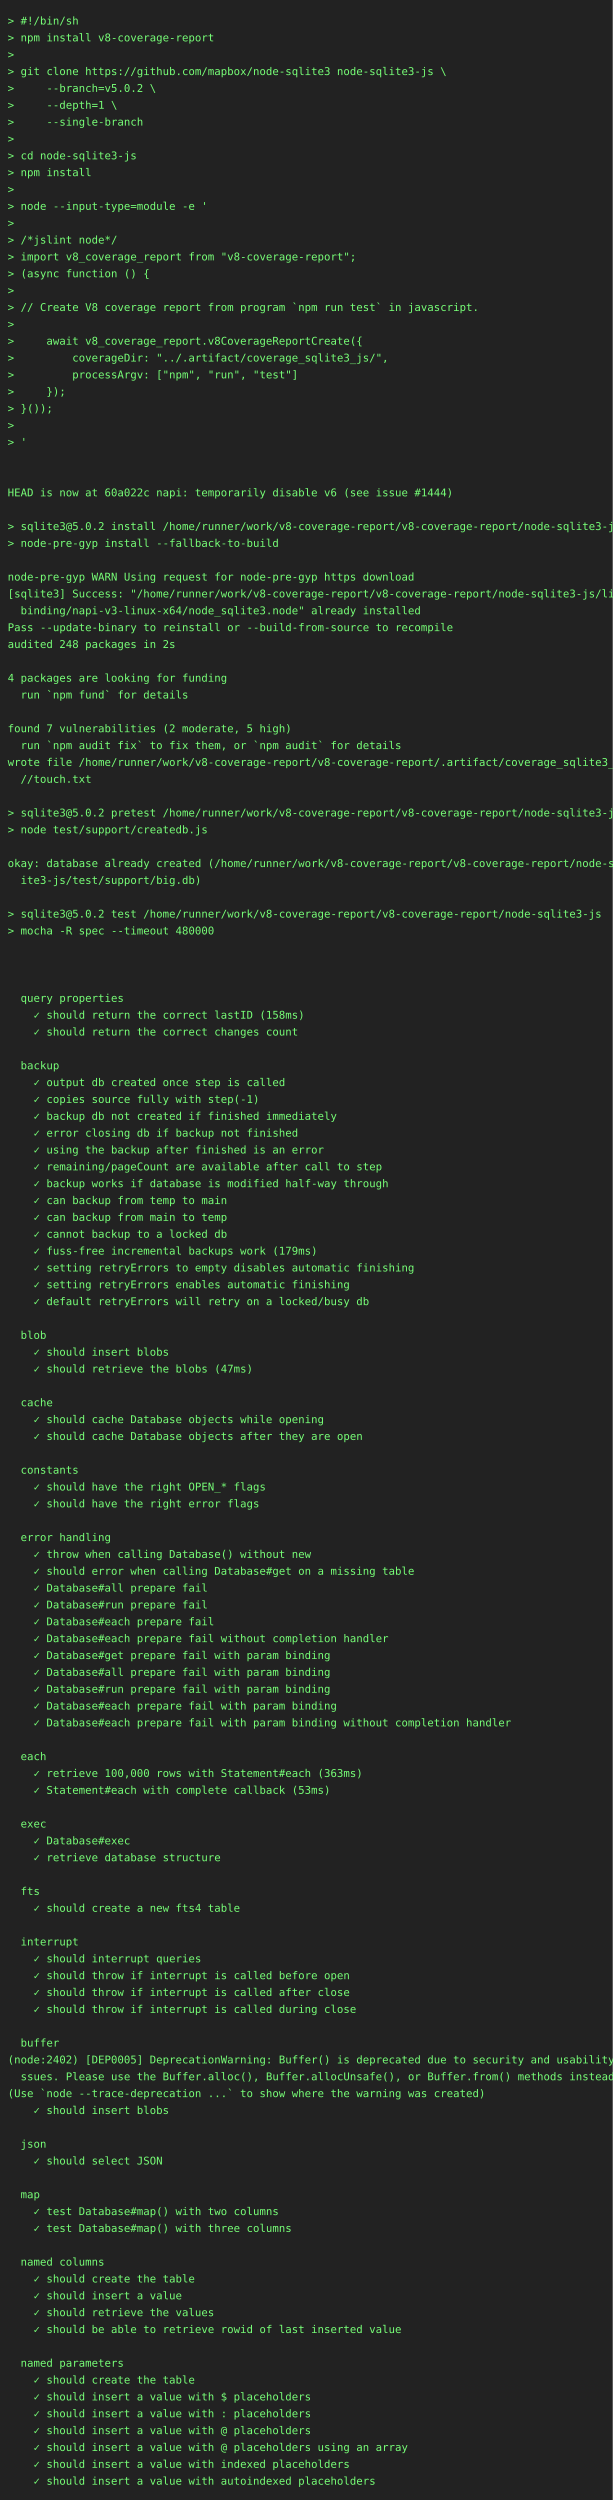
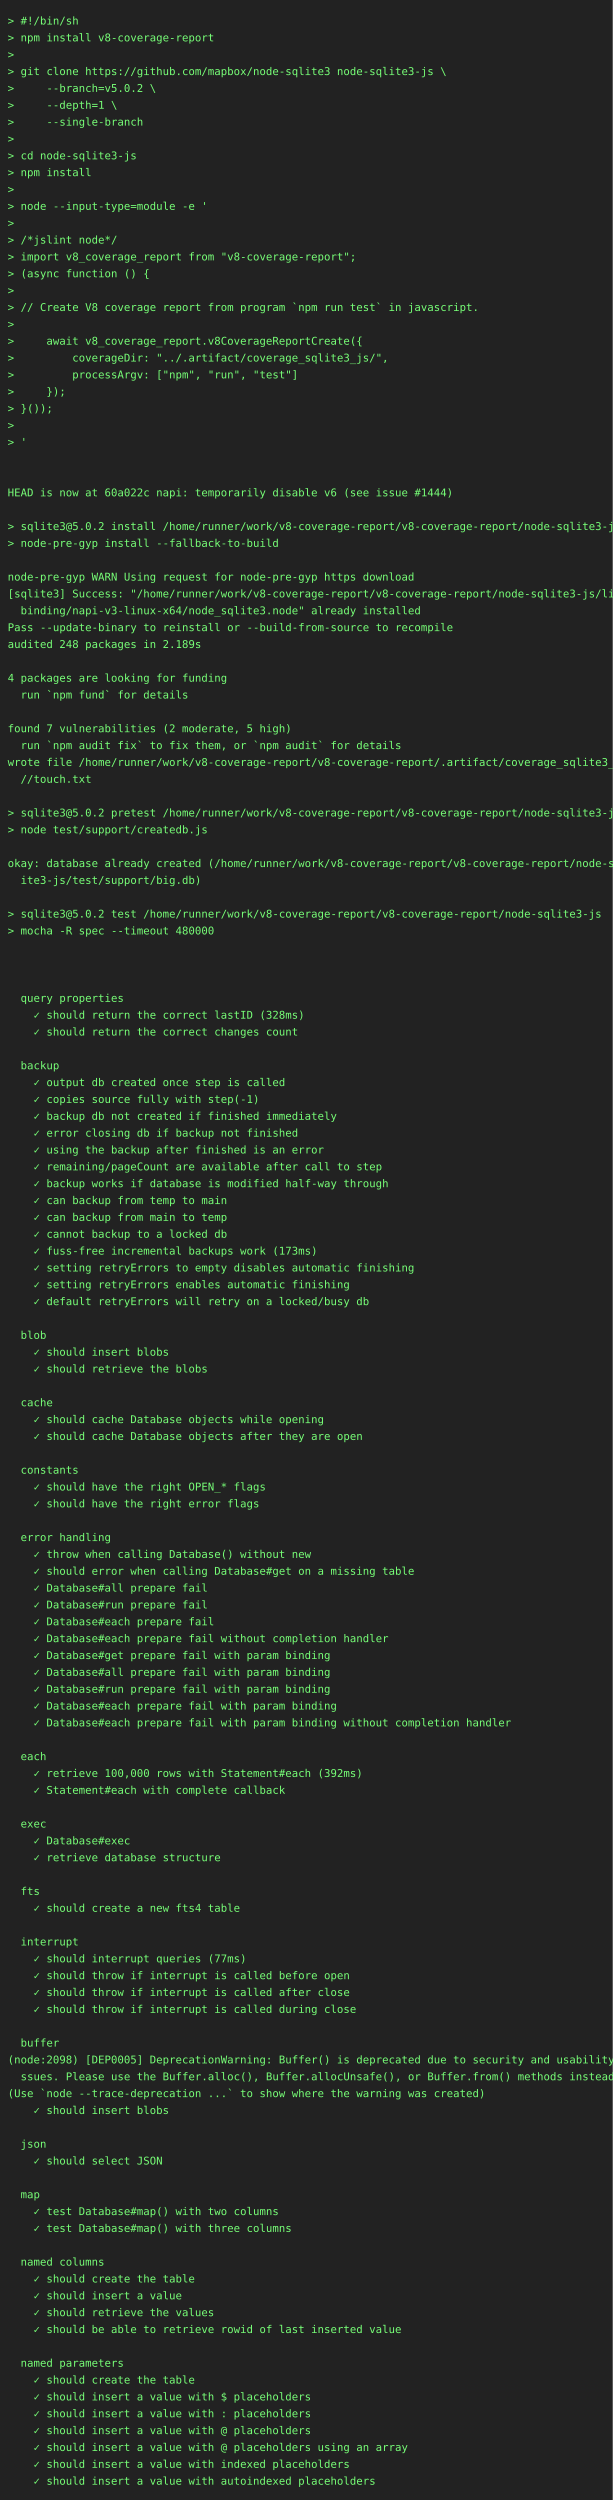
<svg xmlns="http://www.w3.org/2000/svg" height="3264" width="800">
  <rect height="3264" fill="#222" width="800" />
  <text fill="#7f7" font-family="consolas, menlo, monospace" font-size="14" xml:space="preserve">
    <tspan lengthAdjust="spacingAndGlyphs" textLength="768" x="10" y="32">&gt; #!/bin/sh                                                                                      </tspan>
    <tspan lengthAdjust="spacingAndGlyphs" textLength="768" x="10" y="54">&gt; npm install v8-coverage-report                                                                 </tspan>
    <tspan lengthAdjust="spacingAndGlyphs" textLength="768" x="10" y="76">&gt;                                                                                                </tspan>
    <tspan lengthAdjust="spacingAndGlyphs" textLength="768" x="10" y="98">&gt; git clone https://github.com/mapbox/node-sqlite3 node-sqlite3-js \                             </tspan>
    <tspan lengthAdjust="spacingAndGlyphs" textLength="768" x="10" y="120">&gt;     --branch=v5.0.2 \                                                                          </tspan>
    <tspan lengthAdjust="spacingAndGlyphs" textLength="768" x="10" y="142">&gt;     --depth=1 \                                                                                </tspan>
    <tspan lengthAdjust="spacingAndGlyphs" textLength="768" x="10" y="164">&gt;     --single-branch                                                                            </tspan>
    <tspan lengthAdjust="spacingAndGlyphs" textLength="768" x="10" y="186">&gt;                                                                                                </tspan>
    <tspan lengthAdjust="spacingAndGlyphs" textLength="768" x="10" y="208">&gt; cd node-sqlite3-js                                                                             </tspan>
    <tspan lengthAdjust="spacingAndGlyphs" textLength="768" x="10" y="230">&gt; npm install                                                                                    </tspan>
    <tspan lengthAdjust="spacingAndGlyphs" textLength="768" x="10" y="252">&gt;                                                                                                </tspan>
    <tspan lengthAdjust="spacingAndGlyphs" textLength="768" x="10" y="274">&gt; node --input-type=module -e '                                                                  </tspan>
    <tspan lengthAdjust="spacingAndGlyphs" textLength="768" x="10" y="296">&gt;                                                                                                </tspan>
    <tspan lengthAdjust="spacingAndGlyphs" textLength="768" x="10" y="318">&gt; /*jslint node*/                                                                                </tspan>
    <tspan lengthAdjust="spacingAndGlyphs" textLength="768" x="10" y="340">&gt; import v8_coverage_report from "v8-coverage-report";                                           </tspan>
    <tspan lengthAdjust="spacingAndGlyphs" textLength="768" x="10" y="362">&gt; (async function () {                                                                           </tspan>
    <tspan lengthAdjust="spacingAndGlyphs" textLength="768" x="10" y="384">&gt;                                                                                                </tspan>
    <tspan lengthAdjust="spacingAndGlyphs" textLength="768" x="10" y="406">&gt; // Create V8 coverage report from program `npm run test` in javascript.                        </tspan>
    <tspan lengthAdjust="spacingAndGlyphs" textLength="768" x="10" y="428">&gt;                                                                                                </tspan>
    <tspan lengthAdjust="spacingAndGlyphs" textLength="768" x="10" y="450">&gt;     await v8_coverage_report.v8CoverageReportCreate({                                          </tspan>
    <tspan lengthAdjust="spacingAndGlyphs" textLength="768" x="10" y="472">&gt;         coverageDir: "../.artifact/coverage_sqlite3_js/",                                      </tspan>
    <tspan lengthAdjust="spacingAndGlyphs" textLength="768" x="10" y="494">&gt;         processArgv: ["npm", "run", "test"]                                                    </tspan>
    <tspan lengthAdjust="spacingAndGlyphs" textLength="768" x="10" y="516">&gt;     });                                                                                        </tspan>
    <tspan lengthAdjust="spacingAndGlyphs" textLength="768" x="10" y="538">&gt; }());                                                                                          </tspan>
    <tspan lengthAdjust="spacingAndGlyphs" textLength="768" x="10" y="560">&gt;                                                                                                </tspan>
    <tspan lengthAdjust="spacingAndGlyphs" textLength="768" x="10" y="582">&gt; '                                                                                              </tspan>
    <tspan lengthAdjust="spacingAndGlyphs" textLength="768" x="10" y="604">                                                                                                 </tspan>
    <tspan lengthAdjust="spacingAndGlyphs" textLength="768" x="10" y="626">                                                                                                 </tspan>
    <tspan lengthAdjust="spacingAndGlyphs" textLength="768" x="10" y="648">HEAD is now at 60a022c napi: temporarily disable v6 (see issue #1444)                            </tspan>
    <tspan lengthAdjust="spacingAndGlyphs" textLength="768" x="10" y="670">                                                                                                 </tspan>
    <tspan lengthAdjust="spacingAndGlyphs" textLength="768" x="10" y="692">&gt; sqlite3@5.0.2 install /home/runner/work/v8-coverage-report/v8-coverage-report/node-sqlite3-js  </tspan>
    <tspan lengthAdjust="spacingAndGlyphs" textLength="768" x="10" y="714">&gt; node-pre-gyp install --fallback-to-build                                                       </tspan>
    <tspan lengthAdjust="spacingAndGlyphs" textLength="768" x="10" y="736">                                                                                                 </tspan>
    <tspan lengthAdjust="spacingAndGlyphs" textLength="768" x="10" y="758">node-pre-gyp WARN Using request for node-pre-gyp https download                                  </tspan>
    <tspan lengthAdjust="spacingAndGlyphs" textLength="768" x="10" y="780">[sqlite3] Success: "/home/runner/work/v8-coverage-report/v8-coverage-report/node-sqlite3-js/lib/\</tspan>
    <tspan lengthAdjust="spacingAndGlyphs" textLength="768" x="10" y="802">  binding/napi-v3-linux-x64/node_sqlite3.node" already installed                                 </tspan>
    <tspan lengthAdjust="spacingAndGlyphs" textLength="768" x="10" y="824">Pass --update-binary to reinstall or --build-from-source to recompile                            </tspan>
-     <tspan lengthAdjust="spacingAndGlyphs" textLength="768" x="10" y="846">audited 248 packages in 2s                                                                       </tspan>
+     <tspan lengthAdjust="spacingAndGlyphs" textLength="768" x="10" y="846">audited 248 packages in 2.189s                                                                   </tspan>
    <tspan lengthAdjust="spacingAndGlyphs" textLength="768" x="10" y="868">                                                                                                 </tspan>
    <tspan lengthAdjust="spacingAndGlyphs" textLength="768" x="10" y="890">4 packages are looking for funding                                                               </tspan>
    <tspan lengthAdjust="spacingAndGlyphs" textLength="768" x="10" y="912">  run `npm fund` for details                                                                     </tspan>
    <tspan lengthAdjust="spacingAndGlyphs" textLength="768" x="10" y="934">                                                                                                 </tspan>
    <tspan lengthAdjust="spacingAndGlyphs" textLength="768" x="10" y="956">found 7 vulnerabilities (2 moderate, 5 high)                                                     </tspan>
    <tspan lengthAdjust="spacingAndGlyphs" textLength="768" x="10" y="978">  run `npm audit fix` to fix them, or `npm audit` for details                                    </tspan>
    <tspan lengthAdjust="spacingAndGlyphs" textLength="768" x="10" y="1000">wrote file /home/runner/work/v8-coverage-report/v8-coverage-report/.artifact/coverage_sqlite3_js\</tspan>
    <tspan lengthAdjust="spacingAndGlyphs" textLength="768" x="10" y="1022">  //touch.txt                                                                                    </tspan>
    <tspan lengthAdjust="spacingAndGlyphs" textLength="768" x="10" y="1044">                                                                                                 </tspan>
    <tspan lengthAdjust="spacingAndGlyphs" textLength="768" x="10" y="1066">&gt; sqlite3@5.0.2 pretest /home/runner/work/v8-coverage-report/v8-coverage-report/node-sqlite3-js  </tspan>
    <tspan lengthAdjust="spacingAndGlyphs" textLength="768" x="10" y="1088">&gt; node test/support/createdb.js                                                                  </tspan>
    <tspan lengthAdjust="spacingAndGlyphs" textLength="768" x="10" y="1110">                                                                                                 </tspan>
    <tspan lengthAdjust="spacingAndGlyphs" textLength="768" x="10" y="1132">okay: database already created (/home/runner/work/v8-coverage-report/v8-coverage-report/node-sql\</tspan>
    <tspan lengthAdjust="spacingAndGlyphs" textLength="768" x="10" y="1154">  ite3-js/test/support/big.db)                                                                   </tspan>
    <tspan lengthAdjust="spacingAndGlyphs" textLength="768" x="10" y="1176">                                                                                                 </tspan>
    <tspan lengthAdjust="spacingAndGlyphs" textLength="768" x="10" y="1198">&gt; sqlite3@5.0.2 test /home/runner/work/v8-coverage-report/v8-coverage-report/node-sqlite3-js     </tspan>
    <tspan lengthAdjust="spacingAndGlyphs" textLength="768" x="10" y="1220">&gt; mocha -R spec --timeout 480000                                                                 </tspan>
    <tspan lengthAdjust="spacingAndGlyphs" textLength="768" x="10" y="1242">                                                                                                 </tspan>
    <tspan lengthAdjust="spacingAndGlyphs" textLength="768" x="10" y="1264">                                                                                                 </tspan>
    <tspan lengthAdjust="spacingAndGlyphs" textLength="768" x="10" y="1286">                                                                                                 </tspan>
    <tspan lengthAdjust="spacingAndGlyphs" textLength="768" x="10" y="1308">  query properties                                                                               </tspan>
-     <tspan lengthAdjust="spacingAndGlyphs" textLength="768" x="10" y="1330">    ✓ should return the correct lastID (158ms)                                                   </tspan>
+     <tspan lengthAdjust="spacingAndGlyphs" textLength="768" x="10" y="1330">    ✓ should return the correct lastID (328ms)                                                   </tspan>
    <tspan lengthAdjust="spacingAndGlyphs" textLength="768" x="10" y="1352">    ✓ should return the correct changes count                                                    </tspan>
    <tspan lengthAdjust="spacingAndGlyphs" textLength="768" x="10" y="1374">                                                                                                 </tspan>
    <tspan lengthAdjust="spacingAndGlyphs" textLength="768" x="10" y="1396">  backup                                                                                         </tspan>
    <tspan lengthAdjust="spacingAndGlyphs" textLength="768" x="10" y="1418">    ✓ output db created once step is called                                                      </tspan>
    <tspan lengthAdjust="spacingAndGlyphs" textLength="768" x="10" y="1440">    ✓ copies source fully with step(-1)                                                          </tspan>
    <tspan lengthAdjust="spacingAndGlyphs" textLength="768" x="10" y="1462">    ✓ backup db not created if finished immediately                                              </tspan>
    <tspan lengthAdjust="spacingAndGlyphs" textLength="768" x="10" y="1484">    ✓ error closing db if backup not finished                                                    </tspan>
    <tspan lengthAdjust="spacingAndGlyphs" textLength="768" x="10" y="1506">    ✓ using the backup after finished is an error                                                </tspan>
    <tspan lengthAdjust="spacingAndGlyphs" textLength="768" x="10" y="1528">    ✓ remaining/pageCount are available after call to step                                       </tspan>
    <tspan lengthAdjust="spacingAndGlyphs" textLength="768" x="10" y="1550">    ✓ backup works if database is modified half-way through                                      </tspan>
    <tspan lengthAdjust="spacingAndGlyphs" textLength="768" x="10" y="1572">    ✓ can backup from temp to main                                                               </tspan>
    <tspan lengthAdjust="spacingAndGlyphs" textLength="768" x="10" y="1594">    ✓ can backup from main to temp                                                               </tspan>
    <tspan lengthAdjust="spacingAndGlyphs" textLength="768" x="10" y="1616">    ✓ cannot backup to a locked db                                                               </tspan>
-     <tspan lengthAdjust="spacingAndGlyphs" textLength="768" x="10" y="1638">    ✓ fuss-free incremental backups work (179ms)                                                 </tspan>
+     <tspan lengthAdjust="spacingAndGlyphs" textLength="768" x="10" y="1638">    ✓ fuss-free incremental backups work (173ms)                                                 </tspan>
    <tspan lengthAdjust="spacingAndGlyphs" textLength="768" x="10" y="1660">    ✓ setting retryErrors to empty disables automatic finishing                                  </tspan>
    <tspan lengthAdjust="spacingAndGlyphs" textLength="768" x="10" y="1682">    ✓ setting retryErrors enables automatic finishing                                            </tspan>
    <tspan lengthAdjust="spacingAndGlyphs" textLength="768" x="10" y="1704">    ✓ default retryErrors will retry on a locked/busy db                                         </tspan>
    <tspan lengthAdjust="spacingAndGlyphs" textLength="768" x="10" y="1726">                                                                                                 </tspan>
    <tspan lengthAdjust="spacingAndGlyphs" textLength="768" x="10" y="1748">  blob                                                                                           </tspan>
    <tspan lengthAdjust="spacingAndGlyphs" textLength="768" x="10" y="1770">    ✓ should insert blobs                                                                        </tspan>
-     <tspan lengthAdjust="spacingAndGlyphs" textLength="768" x="10" y="1792">    ✓ should retrieve the blobs (47ms)                                                           </tspan>
+     <tspan lengthAdjust="spacingAndGlyphs" textLength="768" x="10" y="1792">    ✓ should retrieve the blobs                                                                  </tspan>
    <tspan lengthAdjust="spacingAndGlyphs" textLength="768" x="10" y="1814">                                                                                                 </tspan>
    <tspan lengthAdjust="spacingAndGlyphs" textLength="768" x="10" y="1836">  cache                                                                                          </tspan>
    <tspan lengthAdjust="spacingAndGlyphs" textLength="768" x="10" y="1858">    ✓ should cache Database objects while opening                                                </tspan>
    <tspan lengthAdjust="spacingAndGlyphs" textLength="768" x="10" y="1880">    ✓ should cache Database objects after they are open                                          </tspan>
    <tspan lengthAdjust="spacingAndGlyphs" textLength="768" x="10" y="1902">                                                                                                 </tspan>
    <tspan lengthAdjust="spacingAndGlyphs" textLength="768" x="10" y="1924">  constants                                                                                      </tspan>
    <tspan lengthAdjust="spacingAndGlyphs" textLength="768" x="10" y="1946">    ✓ should have the right OPEN_* flags                                                         </tspan>
    <tspan lengthAdjust="spacingAndGlyphs" textLength="768" x="10" y="1968">    ✓ should have the right error flags                                                          </tspan>
    <tspan lengthAdjust="spacingAndGlyphs" textLength="768" x="10" y="1990">                                                                                                 </tspan>
    <tspan lengthAdjust="spacingAndGlyphs" textLength="768" x="10" y="2012">  error handling                                                                                 </tspan>
    <tspan lengthAdjust="spacingAndGlyphs" textLength="768" x="10" y="2034">    ✓ throw when calling Database() without new                                                  </tspan>
    <tspan lengthAdjust="spacingAndGlyphs" textLength="768" x="10" y="2056">    ✓ should error when calling Database#get on a missing table                                  </tspan>
    <tspan lengthAdjust="spacingAndGlyphs" textLength="768" x="10" y="2078">    ✓ Database#all prepare fail                                                                  </tspan>
    <tspan lengthAdjust="spacingAndGlyphs" textLength="768" x="10" y="2100">    ✓ Database#run prepare fail                                                                  </tspan>
    <tspan lengthAdjust="spacingAndGlyphs" textLength="768" x="10" y="2122">    ✓ Database#each prepare fail                                                                 </tspan>
    <tspan lengthAdjust="spacingAndGlyphs" textLength="768" x="10" y="2144">    ✓ Database#each prepare fail without completion handler                                      </tspan>
    <tspan lengthAdjust="spacingAndGlyphs" textLength="768" x="10" y="2166">    ✓ Database#get prepare fail with param binding                                               </tspan>
    <tspan lengthAdjust="spacingAndGlyphs" textLength="768" x="10" y="2188">    ✓ Database#all prepare fail with param binding                                               </tspan>
    <tspan lengthAdjust="spacingAndGlyphs" textLength="768" x="10" y="2210">    ✓ Database#run prepare fail with param binding                                               </tspan>
    <tspan lengthAdjust="spacingAndGlyphs" textLength="768" x="10" y="2232">    ✓ Database#each prepare fail with param binding                                              </tspan>
    <tspan lengthAdjust="spacingAndGlyphs" textLength="768" x="10" y="2254">    ✓ Database#each prepare fail with param binding without completion handler                   </tspan>
    <tspan lengthAdjust="spacingAndGlyphs" textLength="768" x="10" y="2276">                                                                                                 </tspan>
    <tspan lengthAdjust="spacingAndGlyphs" textLength="768" x="10" y="2298">  each                                                                                           </tspan>
-     <tspan lengthAdjust="spacingAndGlyphs" textLength="768" x="10" y="2320">    ✓ retrieve 100,000 rows with Statement#each (363ms)                                          </tspan>
-     <tspan lengthAdjust="spacingAndGlyphs" textLength="768" x="10" y="2342">    ✓ Statement#each with complete callback (53ms)                                               </tspan>
+     <tspan lengthAdjust="spacingAndGlyphs" textLength="768" x="10" y="2320">    ✓ retrieve 100,000 rows with Statement#each (392ms)                                          </tspan>
+     <tspan lengthAdjust="spacingAndGlyphs" textLength="768" x="10" y="2342">    ✓ Statement#each with complete callback                                                      </tspan>
    <tspan lengthAdjust="spacingAndGlyphs" textLength="768" x="10" y="2364">                                                                                                 </tspan>
    <tspan lengthAdjust="spacingAndGlyphs" textLength="768" x="10" y="2386">  exec                                                                                           </tspan>
    <tspan lengthAdjust="spacingAndGlyphs" textLength="768" x="10" y="2408">    ✓ Database#exec                                                                              </tspan>
    <tspan lengthAdjust="spacingAndGlyphs" textLength="768" x="10" y="2430">    ✓ retrieve database structure                                                                </tspan>
    <tspan lengthAdjust="spacingAndGlyphs" textLength="768" x="10" y="2452">                                                                                                 </tspan>
    <tspan lengthAdjust="spacingAndGlyphs" textLength="768" x="10" y="2474">  fts                                                                                            </tspan>
    <tspan lengthAdjust="spacingAndGlyphs" textLength="768" x="10" y="2496">    ✓ should create a new fts4 table                                                             </tspan>
    <tspan lengthAdjust="spacingAndGlyphs" textLength="768" x="10" y="2518">                                                                                                 </tspan>
    <tspan lengthAdjust="spacingAndGlyphs" textLength="768" x="10" y="2540">  interrupt                                                                                      </tspan>
-     <tspan lengthAdjust="spacingAndGlyphs" textLength="768" x="10" y="2562">    ✓ should interrupt queries                                                                   </tspan>
+     <tspan lengthAdjust="spacingAndGlyphs" textLength="768" x="10" y="2562">    ✓ should interrupt queries (77ms)                                                            </tspan>
    <tspan lengthAdjust="spacingAndGlyphs" textLength="768" x="10" y="2584">    ✓ should throw if interrupt is called before open                                            </tspan>
    <tspan lengthAdjust="spacingAndGlyphs" textLength="768" x="10" y="2606">    ✓ should throw if interrupt is called after close                                            </tspan>
    <tspan lengthAdjust="spacingAndGlyphs" textLength="768" x="10" y="2628">    ✓ should throw if interrupt is called during close                                           </tspan>
    <tspan lengthAdjust="spacingAndGlyphs" textLength="768" x="10" y="2650">                                                                                                 </tspan>
    <tspan lengthAdjust="spacingAndGlyphs" textLength="768" x="10" y="2672">  buffer                                                                                         </tspan>
-     <tspan lengthAdjust="spacingAndGlyphs" textLength="768" x="10" y="2694">(node:2402) [DEP0005] DeprecationWarning: Buffer() is deprecated due to security and usability i\</tspan>
+     <tspan lengthAdjust="spacingAndGlyphs" textLength="768" x="10" y="2694">(node:2098) [DEP0005] DeprecationWarning: Buffer() is deprecated due to security and usability i\</tspan>
    <tspan lengthAdjust="spacingAndGlyphs" textLength="768" x="10" y="2716">  ssues. Please use the Buffer.alloc(), Buffer.allocUnsafe(), or Buffer.from() methods instead.  </tspan>
    <tspan lengthAdjust="spacingAndGlyphs" textLength="768" x="10" y="2738">(Use `node --trace-deprecation ...` to show where the warning was created)                       </tspan>
    <tspan lengthAdjust="spacingAndGlyphs" textLength="768" x="10" y="2760">    ✓ should insert blobs                                                                        </tspan>
    <tspan lengthAdjust="spacingAndGlyphs" textLength="768" x="10" y="2782">                                                                                                 </tspan>
    <tspan lengthAdjust="spacingAndGlyphs" textLength="768" x="10" y="2804">  json                                                                                           </tspan>
    <tspan lengthAdjust="spacingAndGlyphs" textLength="768" x="10" y="2826">    ✓ should select JSON                                                                         </tspan>
    <tspan lengthAdjust="spacingAndGlyphs" textLength="768" x="10" y="2848">                                                                                                 </tspan>
    <tspan lengthAdjust="spacingAndGlyphs" textLength="768" x="10" y="2870">  map                                                                                            </tspan>
    <tspan lengthAdjust="spacingAndGlyphs" textLength="768" x="10" y="2892">    ✓ test Database#map() with two columns                                                       </tspan>
    <tspan lengthAdjust="spacingAndGlyphs" textLength="768" x="10" y="2914">    ✓ test Database#map() with three columns                                                     </tspan>
    <tspan lengthAdjust="spacingAndGlyphs" textLength="768" x="10" y="2936">                                                                                                 </tspan>
    <tspan lengthAdjust="spacingAndGlyphs" textLength="768" x="10" y="2958">  named columns                                                                                  </tspan>
    <tspan lengthAdjust="spacingAndGlyphs" textLength="768" x="10" y="2980">    ✓ should create the table                                                                    </tspan>
    <tspan lengthAdjust="spacingAndGlyphs" textLength="768" x="10" y="3002">    ✓ should insert a value                                                                      </tspan>
    <tspan lengthAdjust="spacingAndGlyphs" textLength="768" x="10" y="3024">    ✓ should retrieve the values                                                                 </tspan>
    <tspan lengthAdjust="spacingAndGlyphs" textLength="768" x="10" y="3046">    ✓ should be able to retrieve rowid of last inserted value                                    </tspan>
    <tspan lengthAdjust="spacingAndGlyphs" textLength="768" x="10" y="3068">                                                                                                 </tspan>
    <tspan lengthAdjust="spacingAndGlyphs" textLength="768" x="10" y="3090">  named parameters                                                                               </tspan>
    <tspan lengthAdjust="spacingAndGlyphs" textLength="768" x="10" y="3112">    ✓ should create the table                                                                    </tspan>
    <tspan lengthAdjust="spacingAndGlyphs" textLength="768" x="10" y="3134">    ✓ should insert a value with $ placeholders                                                  </tspan>
    <tspan lengthAdjust="spacingAndGlyphs" textLength="768" x="10" y="3156">    ✓ should insert a value with : placeholders                                                  </tspan>
    <tspan lengthAdjust="spacingAndGlyphs" textLength="768" x="10" y="3178">    ✓ should insert a value with @ placeholders                                                  </tspan>
    <tspan lengthAdjust="spacingAndGlyphs" textLength="768" x="10" y="3200">    ✓ should insert a value with @ placeholders using an array                                   </tspan>
    <tspan lengthAdjust="spacingAndGlyphs" textLength="768" x="10" y="3222">    ✓ should insert a value with indexed placeholders                                            </tspan>
    <tspan lengthAdjust="spacingAndGlyphs" textLength="768" x="10" y="3244">    ✓ should insert a value with autoindexed placeholders                                        </tspan>
  </text>
</svg>
